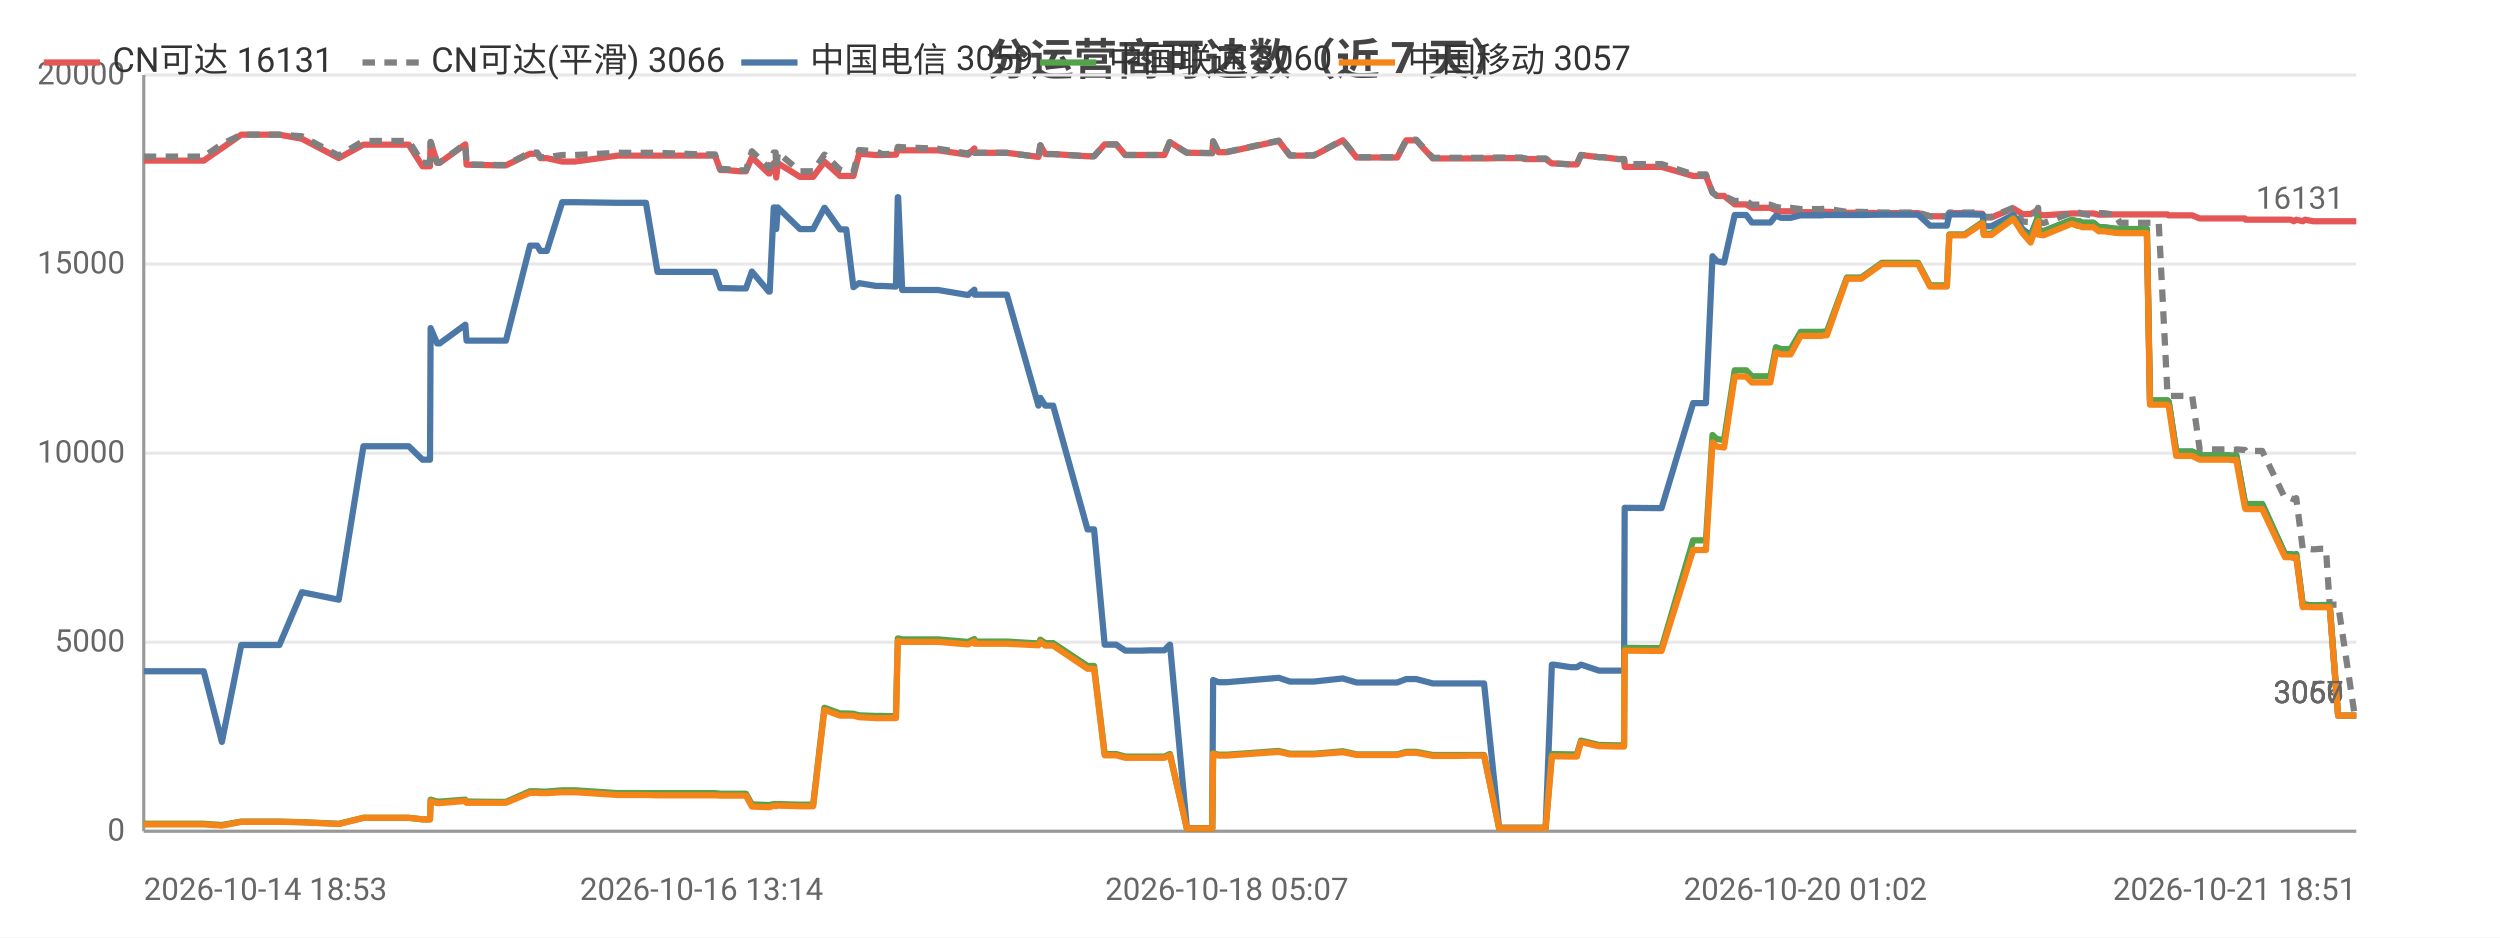
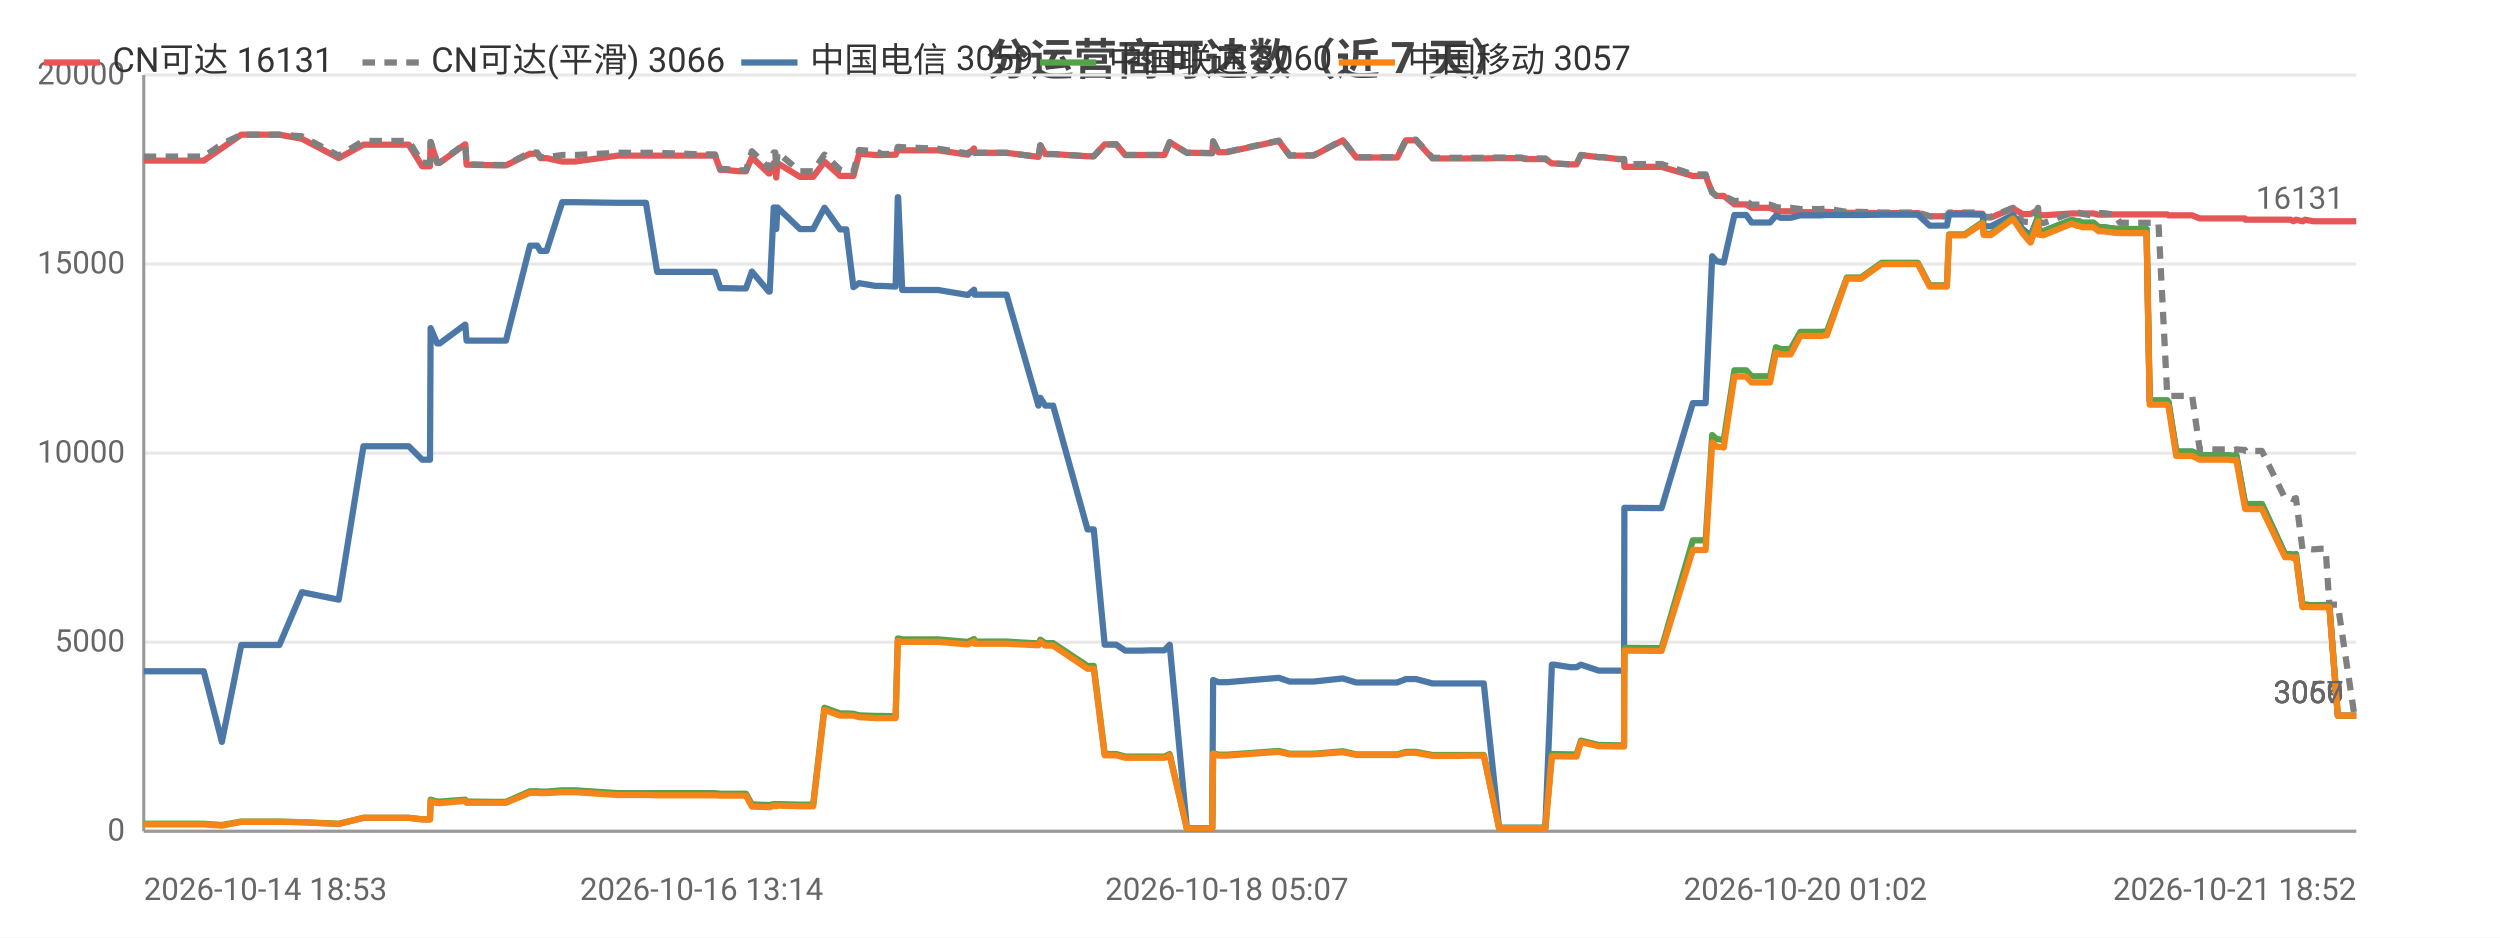
<svg xmlns="http://www.w3.org/2000/svg" width="800" height="300" viewBox="0 0 800 300">
  <rect width="800" height="300" fill="#ffffff" />
  <style>text{font-family:system-ui,-apple-system,'Segoe UI',Roboto,'PingFang SC','Microsoft YaHei','Noto Sans CJK SC',sans-serif}.g{stroke:#e8e8e8;stroke-width:1}.a{stroke:#999;stroke-width:1}.t{font-size:10px;fill:#666}.m{font-size:10px;text-anchor:middle;fill:#666}.e{font-size:10px;text-anchor:end;fill:#666}.l{font-size:11px;fill:#333}.tt{font-size:14px;font-weight:600;text-anchor:middle;fill:#444}.em{font-size:13px;text-anchor:middle;fill:#999}</style>
  <text class="tt" x="400.0" y="24">分运营商可达数（近 7 天）</text>
  <line class="g" x1="46" y1="266" x2="754" y2="266" />
  <text class="e" x="40" y="269">0</text>
  <line class="g" x1="46" y1="205.5" x2="754" y2="205.5" />
  <text class="e" x="40" y="208.5">5000</text>
  <line class="g" x1="46" y1="145" x2="754" y2="145" />
  <text class="e" x="40" y="148">10000</text>
  <line class="g" x1="46" y1="84.5" x2="754" y2="84.5" />
  <text class="e" x="40" y="87.5">15000</text>
  <line class="g" x1="46" y1="24" x2="754" y2="24" />
  <text class="e" x="40" y="27">20000</text>
  <line class="a" x1="46" y1="24" x2="46" y2="266" />
  <line class="a" x1="46" y1="266" x2="754" y2="266" />
-   <polyline fill="none" stroke="#e45756" stroke-width="2" stroke-linejoin="round" points="46,51.4 51.7,51.4 55.4,51.4 65.2,51.4 71.0,47.4 71.0,47.4 77.2,43.1 77.3,43.1 81.0,43.1 89.4,43.1 96.6,44.4 96.6,44.4 108.4,50.6 116.3,46.3 116.4,46.3 118.6,46.3 118.7,46.3 120.2,46.3 121.2,46.3 122.6,46.3 126.0,46.3 130.8,46.3 135.2,53.2 137.6,53.2 137.8,45.5 139.9,52.1 140.7,52.1 148.9,46.2 148.9,46.2 149.3,52.7 159.3,52.9 159.8,52.9 159.9,52.9 161.9,52.9 169.6,49.2 169.6,49.2 171.9,49.2 172.9,50.6 175.0,50.6 179.9,51.7 180.0,51.7 181.8,51.7 181.8,51.7 184.0,51.7 197.7,49.8 197.8,49.8 198.4,49.8 200.4,49.8 206.7,49.8 210.4,49.8 224.5,49.8 224.9,49.8 225.7,49.8 226.4,49.8 226.6,49.8 228.8,49.8 230.5,54.4 232.2,54.4 236.6,54.8 236.6,54.8 238.7,54.8 240.6,50.3 246.0,55.5 246.3,55.5 247.6,52.2 248.2,52.2 248.4,56.8 248.9,52.2 256.0,56.6 256.0,56.6 258.0,56.6 260.2,56.6 263.8,51.8 263.9,51.8 268.8,56.3 268.8,56.3 270.8,56.3 273.1,56.3 274.9,49.2 274.9,49.2 280.3,49.6 280.3,49.6 282.3,49.6 286.7,49.5 287.3,48.0 287.4,48.0 288.7,48.1 300.2,48.1 309.7,49.5 309.8,49.5 311.8,47.5 311.9,48.9 322.2,48.9 332.3,50.2 332.3,50.2 332.9,46.5 334.5,49.3 337.0,49.3 348.0,50.0 349.1,50.0 349.2,50.0 350.1,50.0 353.5,46.2 354.9,46.2 357.2,46.2 360.1,49.6 362.0,49.6 365.4,49.6 368.2,49.6 368.2,49.6 368.4,49.6 370.2,49.6 372.6,49.6 374.3,45.5 374.4,45.5 379.8,48.9 379.9,48.9 381.9,48.9 387.8,49.0 387.9,49.0 388.2,45.3 389.9,48.7 392.6,48.7 409.2,45.1 412.8,49.8 420.4,49.8 429.7,44.9 434.1,50.4 436.1,50.4 439.0,50.4 444.0,50.4 447.1,50.4 450.0,44.9 450.7,44.9 450.8,44.9 451.1,44.9 451.9,44.9 452.7,44.9 453.2,44.9 458.5,50.7 458.6,50.7 459.1,50.7 462.4,50.7 466.2,50.7 467.0,50.7 470.6,50.7 474.2,50.7 474.9,50.7 479.7,50.6 486.9,50.6 487.9,50.9 488.5,50.9 489.0,50.9 494.6,50.9 496.6,52.3 496.8,52.3 497.4,52.3 502.6,52.6 504.6,52.6 505.9,49.6 506.0,49.6 511.7,50.3 512.8,50.3 517.8,50.9 519.7,50.9 519.9,53.4 530.9,53.4 531.1,53.4 531.7,53.4 541.8,56.3 542.6,56.3 543.7,56.3 543.7,56.3 545.9,56.3 548.0,61.6 549.4,62.7 549.4,62.7 551.7,62.7 555.1,65.4 555.1,65.4 555.8,65.4 556.6,65.4 557.3,65.4 558.8,65.4 560.6,66.5 561.3,66.5 564.3,66.5 566.5,66.5 568.3,67.3 569.9,67.6 571.9,67.6 573.0,67.6 576.2,67.9 577.7,67.9 578.2,67.9 581.8,67.9 582.0,67.9 582.3,67.9 582.8,67.9 583.9,67.8 584.6,67.8 591.0,68.1 591.1,68.1 592.4,68.1 594.5,68.1 594.6,68.1 595.6,68.1 602.2,68.2 602.3,68.2 603.0,68.2 603.6,68.2 604.6,68.2 613.8,68.2 617.6,69.2 620.8,69.2 623.0,69.2 623.8,68.2 623.8,68.2 624.6,68.2 624.7,68.2 625.1,68.2 625.4,68.2 628.7,68.2 634.4,68.4 634.8,69.6 634.9,69.6 637.2,69.6 644.2,66.7 644.3,66.7 647.2,68.5 649.8,68.5 649.8,68.5 652.2,67.2 652.3,68.7 653.0,68.7 653.9,68.9 662.9,68.3 663.0,68.3 664.9,68.3 665.5,68.3 666.3,68.3 669.9,68.3 669.9,68.3 671.6,68.7 672.5,68.7 673.2,68.7 676.8,68.6 676.9,68.6 678.4,68.6 683.0,68.6 683.1,68.6 683.5,68.6 683.5,68.6 683.9,68.6 684.8,68.6 686.2,68.6 686.9,68.6 687.0,68.6 688.0,68.6 690.4,68.6 690.7,68.6 690.8,68.6 693.6,68.6 693.9,68.9 694.0,68.9 696.4,68.9 698.4,68.9 699.2,68.9 699.2,68.9 701.5,68.9 703.9,69.9 704.0,69.9 706.5,69.9 708.2,69.9 709.7,69.9 710.2,69.9 710.2,69.9 711.0,69.9 713.0,69.9 715.1,69.9 715.2,69.9 715.6,69.9 718.4,69.9 718.6,70.3 719.8,70.3 720.7,70.3 720.8,70.3 721.3,70.3 723.9,70.3 731.2,70.3 732.1,70.3 732.1,70.3 733.0,70.3 733.1,70.3 734.0,70.8 734.8,70.3 736.9,70.8 736.9,70.8 737.6,70.3 740.2,70.8 742.9,70.8 742.9,70.8 743.4,70.8 744.2,70.8 744.3,70.8 745.5,70.8 748.2,70.8 753.5,70.8 754,70.8" />
+   <polyline fill="none" stroke="#e45756" stroke-width="2" stroke-linejoin="round" points="46,51.4 51.7,51.4 55.4,51.4 65.2,51.4 71.0,47.4 71.0,47.4 77.2,43.1 77.3,43.1 81.0,43.1 89.4,43.1 96.6,44.4 96.6,44.4 108.4,50.6 116.3,46.3 116.4,46.3 118.6,46.3 118.7,46.3 120.2,46.3 121.2,46.3 122.6,46.3 126.0,46.3 130.8,46.3 135.1,53.2 137.6,53.2 137.8,45.5 139.9,52.1 140.7,52.1 148.8,46.2 148.9,46.2 149.3,52.7 159.3,52.9 159.8,52.9 159.9,52.9 161.9,52.9 169.6,49.2 169.6,49.2 171.9,49.2 172.9,50.6 174.9,50.6 179.9,51.7 180.0,51.7 181.7,51.7 181.8,51.7 184.0,51.7 197.7,49.8 197.8,49.8 198.4,49.8 200.4,49.8 206.7,49.8 210.3,49.8 224.5,49.8 224.9,49.8 225.7,49.8 226.4,49.8 226.6,49.8 228.8,49.8 230.5,54.4 232.2,54.4 236.6,54.8 236.6,54.8 238.7,54.8 240.6,50.3 246.0,55.5 246.3,55.5 247.6,52.2 248.1,52.2 248.4,56.8 248.8,52.2 256.0,56.6 256.0,56.6 258.0,56.6 260.2,56.6 263.8,51.8 263.9,51.8 268.8,56.3 268.8,56.3 270.8,56.3 273.1,56.3 274.9,49.2 274.9,49.2 280.2,49.6 280.3,49.6 282.3,49.6 286.6,49.5 287.3,48.0 287.4,48.0 288.7,48.1 300.2,48.1 309.7,49.5 309.7,49.5 311.7,47.5 311.9,48.9 322.1,48.9 332.3,50.2 332.3,50.2 332.9,46.5 334.5,49.3 337.0,49.3 348.0,50.0 349.1,50.0 349.2,50.0 350.0,50.0 353.5,46.2 354.9,46.2 357.2,46.2 360.1,49.6 362.0,49.6 365.3,49.6 368.1,49.6 368.2,49.6 368.4,49.6 370.2,49.6 372.6,49.6 374.3,45.5 374.3,45.5 379.8,48.9 379.9,48.9 381.9,48.9 387.8,49.0 387.9,49.0 388.2,45.3 389.9,48.7 392.6,48.7 409.2,45.1 412.7,49.8 420.3,49.8 429.7,44.9 434.0,50.4 436.0,50.4 439.0,50.4 444.0,50.4 447.1,50.4 449.9,44.9 450.6,44.9 450.8,44.9 451.1,44.9 451.9,44.9 452.6,44.9 453.1,44.9 458.4,50.7 458.6,50.7 459.1,50.7 462.3,50.7 466.2,50.7 466.9,50.7 470.5,50.7 474.2,50.7 474.8,50.7 479.7,50.6 486.8,50.6 487.9,50.9 488.5,50.9 488.9,50.9 494.5,50.9 496.6,52.3 496.8,52.3 497.4,52.3 502.5,52.6 504.5,52.6 505.9,49.6 505.9,49.6 511.6,50.3 512.8,50.3 517.8,50.9 519.7,50.9 519.8,53.4 530.9,53.4 531.1,53.4 531.7,53.4 541.7,56.3 542.6,56.3 543.6,56.3 543.7,56.3 545.8,56.3 547.9,61.6 549.3,62.7 549.4,62.7 551.6,62.7 555.0,65.4 555.1,65.4 555.8,65.4 556.6,65.4 557.3,65.4 558.8,65.4 560.5,66.5 561.3,66.5 564.3,66.5 566.4,66.5 568.3,67.3 569.8,67.6 571.9,67.6 573.0,67.6 576.1,67.9 577.7,67.9 578.1,67.9 581.8,67.9 581.9,67.9 582.3,67.9 582.8,67.9 583.8,67.8 584.6,67.8 591.0,68.1 591.0,68.1 592.3,68.1 594.4,68.1 594.6,68.1 595.5,68.1 602.1,68.2 602.2,68.2 602.9,68.2 603.6,68.2 604.6,68.2 613.7,68.2 617.5,69.2 620.7,69.2 623.0,69.2 623.7,68.2 623.8,68.2 624.5,68.2 624.6,68.2 625.0,68.2 625.4,68.2 628.7,68.2 634.4,68.4 634.8,69.6 634.8,69.6 637.1,69.6 644.1,66.7 644.2,66.7 647.2,68.5 649.7,68.5 649.8,68.5 652.2,67.2 652.3,68.7 652.9,68.7 653.8,68.9 662.9,68.3 663.0,68.3 664.8,68.3 665.4,68.3 666.3,68.3 669.8,68.3 669.9,68.3 671.6,68.7 672.5,68.7 673.1,68.7 676.8,68.6 676.8,68.6 678.4,68.6 682.9,68.6 683.1,68.6 683.4,68.6 683.5,68.6 683.8,68.6 684.7,68.6 686.2,68.6 686.9,68.6 686.9,68.6 687.9,68.6 690.3,68.6 690.7,68.6 690.7,68.6 693.5,68.6 693.9,68.9 693.9,68.9 696.4,68.9 698.4,68.9 699.1,68.9 699.1,68.9 701.5,68.9 703.9,69.9 703.9,69.9 706.5,69.9 708.1,69.9 709.6,69.9 710.1,69.9 710.2,69.9 710.9,69.9 713.0,69.9 715.1,69.9 715.1,69.9 715.6,69.9 718.4,69.9 718.5,70.3 719.8,70.3 720.7,70.3 720.7,70.3 721.2,70.3 723.8,70.3 731.2,70.3 732.0,70.3 732.1,70.3 732.9,70.3 733.0,70.3 733.9,70.8 734.7,70.3 736.8,70.8 736.9,70.8 737.6,70.3 740.2,70.8 742.8,70.8 742.9,70.8 743.3,70.8 744.2,70.8 744.2,70.8 745.4,70.8 748.1,70.8 753.4,70.8 753.9,70.8 754,70.8" />
  <text class="t" x="750" y="66.8" text-anchor="end" fill="#e45756">16131</text>
-   <polyline fill="none" stroke="#808080" stroke-width="2" stroke-dasharray="4,3" stroke-linejoin="round" points="46,50.1 51.7,50.1 55.4,50.1 65.2,50.1 71.0,46.1 71.0,46.1 77.2,43.1 77.3,43.1 81.0,43.1 89.4,43.1 96.6,43.6 96.6,43.6 108.4,49.8 116.3,45.1 116.4,45.1 118.6,45.1 118.7,45.1 120.2,45.1 121.2,45.1 122.6,45.1 126.0,45.1 130.8,45.1 135.2,52.1 137.6,52.1 137.8,45.4 139.9,52.0 140.7,52.0 148.9,46.0 148.9,46.0 149.3,52.6 159.3,52.8 159.8,52.8 159.9,52.8 161.9,52.8 169.6,48.8 169.6,48.8 171.9,48.8 172.9,50.3 175.0,50.3 179.9,49.6 180.0,49.6 181.8,49.6 181.8,49.6 184.0,49.6 197.7,48.9 197.8,48.9 198.4,48.9 200.4,48.9 206.7,48.9 210.4,48.9 224.5,49.4 224.9,49.4 225.7,49.4 226.4,49.4 226.6,49.4 228.8,49.4 230.5,54.1 232.2,54.1 236.6,54.5 236.6,54.5 238.7,54.5 240.6,48.4 246.0,53.7 246.3,53.7 247.6,48.8 248.2,48.8 248.4,54.1 248.9,48.8 256.0,54.8 256.0,54.8 258.0,54.8 260.2,54.8 263.8,49.5 263.9,49.5 268.8,54.3 268.8,54.3 270.8,55.0 273.1,55.0 274.9,48.0 274.9,48.0 280.3,48.4 280.3,48.4 282.3,49.3 286.7,49.2 287.3,47.0 287.4,47.0 288.7,47.1 300.2,47.6 309.7,49.1 309.8,49.1 311.8,47.4 311.9,48.9 322.2,48.9 332.3,50.2 332.3,50.2 332.9,46.5 334.5,49.3 337.0,49.3 348.0,50.0 349.1,50.0 349.2,50.0 350.1,50.0 353.5,46.2 354.9,46.2 357.2,46.2 360.1,49.6 362.0,49.6 365.4,49.6 368.2,49.6 368.2,49.6 368.4,49.6 370.2,49.6 372.6,49.6 374.3,45.5 374.4,45.5 379.8,48.9 379.9,48.9 381.9,48.9 387.8,49.0 387.9,49.0 388.2,45.2 389.9,48.6 392.6,48.6 409.2,45.0 412.8,49.7 420.4,49.7 429.7,44.8 434.1,50.3 436.1,50.3 439.0,50.3 444.0,50.3 447.1,50.3 450.0,44.7 450.7,44.7 450.8,44.7 451.1,44.7 451.9,44.7 452.7,44.7 453.2,44.7 458.5,50.5 458.6,50.5 459.1,50.5 462.4,50.5 466.2,50.5 467.0,50.5 470.6,50.5 474.2,50.5 474.9,50.5 479.7,50.4 486.9,50.4 487.9,50.7 488.5,50.7 489.0,50.7 494.6,50.7 496.6,52.3 496.8,52.3 497.4,52.3 502.6,52.6 504.6,52.6 505.9,49.6 506.0,49.6 511.7,50.3 512.8,50.3 517.8,50.9 519.7,50.9 519.9,52.5 530.9,52.5 531.1,52.5 531.7,52.5 541.8,55.8 542.6,55.8 543.7,55.8 543.7,55.8 545.9,55.8 548.0,61.6 549.4,62.7 549.4,62.7 551.7,62.7 555.1,64.3 555.1,64.3 555.8,64.3 556.6,64.3 557.3,64.3 558.8,64.3 560.6,65.5 561.3,65.5 564.3,65.5 566.5,65.5 568.3,66.2 569.9,66.5 571.9,66.5 573.0,66.5 576.2,66.9 577.7,66.9 578.2,66.9 581.8,66.9 582.0,66.9 582.3,66.9 582.8,66.9 583.9,66.8 584.6,66.8 591.0,67.8 591.1,67.8 592.4,67.8 594.5,67.8 594.6,67.8 595.6,67.8 602.2,68.0 602.3,68.0 603.0,68.0 603.6,68.0 604.6,68.0 613.8,68.0 617.6,69.2 620.8,69.2 623.0,69.2 623.8,68.0 623.8,68.0 624.6,68.0 624.7,68.0 625.1,68.0 625.4,68.0 628.7,68.0 634.4,68.0 634.8,69.4 634.9,69.4 637.2,69.4 644.2,66.5 644.3,66.5 647.2,70.9 649.8,71.1 649.8,71.1 652.2,66.5 652.3,71.1 653.0,71.1 653.9,71.4 662.9,68.1 663.0,68.1 664.9,68.1 665.5,68.1 666.3,68.4 669.9,69.0 669.9,69.0 671.6,68.2 672.5,68.2 673.2,68.2 676.8,68.7 676.9,68.7 678.4,71.3 683.0,71.3 683.1,71.3 683.5,71.3 683.5,71.3 683.9,71.3 684.8,71.3 686.2,71.3 686.9,71.3 687.0,71.3 688.0,71.3 690.4,71.3 690.7,71.3 690.8,71.3 693.6,126.2 693.9,126.7 694.0,126.7 696.4,126.7 698.4,126.7 699.2,126.7 699.2,126.7 701.5,126.7 703.9,143.8 704.0,143.8 706.5,143.8 708.2,143.8 709.7,143.8 710.2,143.8 710.2,143.8 711.0,143.8 713.0,143.8 715.1,144.0 715.2,144.0 715.6,143.8 718.4,144.0 718.6,144.3 719.8,144.3 720.7,144.3 720.8,144.3 721.3,144.3 723.9,144.3 731.2,159.4 732.1,159.4 732.1,159.4 733.0,159.4 733.1,159.4 734.0,159.8 734.8,159.4 736.9,175.8 736.9,175.8 737.6,175.5 740.2,175.8 742.9,175.6 742.9,175.6 743.4,175.6 744.2,175.6 744.3,175.6 745.5,193.5 748.2,193.5 753.5,228.9 754,228.9" />
+   <polyline fill="none" stroke="#808080" stroke-width="2" stroke-dasharray="4,3" stroke-linejoin="round" points="46,50.1 51.7,50.1 55.4,50.1 65.2,50.1 71.0,46.1 71.0,46.1 77.2,43.1 77.3,43.1 81.0,43.1 89.4,43.1 96.6,43.6 96.6,43.6 108.4,49.8 116.3,45.1 116.4,45.1 118.6,45.1 118.7,45.1 120.2,45.1 121.2,45.1 122.6,45.1 126.0,45.1 130.8,45.1 135.1,52.1 137.6,52.1 137.8,45.4 139.9,52.0 140.7,52.0 148.8,46.0 148.9,46.0 149.3,52.6 159.3,52.8 159.8,52.8 159.9,52.8 161.9,52.8 169.6,48.8 169.6,48.8 171.9,48.8 172.9,50.3 174.9,50.3 179.9,49.6 180.0,49.6 181.7,49.6 181.8,49.6 184.0,49.6 197.7,48.9 197.8,48.9 198.4,48.9 200.4,48.9 206.7,48.9 210.3,48.9 224.5,49.4 224.9,49.4 225.7,49.4 226.4,49.4 226.6,49.4 228.8,49.4 230.5,54.1 232.2,54.1 236.6,54.5 236.6,54.5 238.7,54.5 240.6,48.4 246.0,53.7 246.3,53.7 247.6,48.8 248.1,48.8 248.4,54.1 248.8,48.8 256.0,54.8 256.0,54.8 258.0,54.8 260.2,54.8 263.8,49.5 263.9,49.5 268.8,54.3 268.8,54.3 270.8,55.0 273.1,55.0 274.9,48.0 274.9,48.0 280.2,48.4 280.3,48.4 282.3,49.3 286.6,49.2 287.3,47.0 287.4,47.0 288.7,47.1 300.2,47.6 309.7,49.1 309.7,49.1 311.7,47.4 311.9,48.9 322.1,48.9 332.3,50.2 332.3,50.2 332.9,46.5 334.5,49.3 337.0,49.3 348.0,50.0 349.1,50.0 349.2,50.0 350.0,50.0 353.5,46.2 354.9,46.2 357.2,46.2 360.1,49.6 362.0,49.6 365.3,49.6 368.1,49.6 368.2,49.6 368.4,49.6 370.2,49.6 372.6,49.6 374.3,45.5 374.3,45.5 379.8,48.9 379.9,48.9 381.9,48.9 387.8,49.0 387.9,49.0 388.2,45.2 389.9,48.6 392.6,48.6 409.2,45.0 412.7,49.7 420.3,49.7 429.7,44.8 434.0,50.3 436.0,50.3 439.0,50.3 444.0,50.3 447.1,50.3 449.9,44.7 450.6,44.7 450.8,44.7 451.1,44.7 451.9,44.7 452.6,44.7 453.1,44.7 458.4,50.5 458.6,50.5 459.1,50.5 462.3,50.5 466.2,50.5 466.9,50.5 470.5,50.5 474.2,50.5 474.8,50.5 479.7,50.4 486.8,50.4 487.9,50.7 488.5,50.7 488.9,50.7 494.5,50.7 496.6,52.3 496.8,52.3 497.4,52.3 502.5,52.6 504.5,52.6 505.9,49.6 505.9,49.6 511.6,50.3 512.8,50.3 517.8,50.9 519.7,50.9 519.8,52.5 530.9,52.5 531.1,52.5 531.7,52.5 541.7,55.8 542.6,55.8 543.6,55.8 543.7,55.8 545.8,55.8 547.9,61.6 549.3,62.7 549.4,62.7 551.6,62.7 555.0,64.3 555.1,64.3 555.8,64.3 556.6,64.3 557.3,64.3 558.8,64.3 560.5,65.5 561.3,65.5 564.3,65.5 566.4,65.5 568.3,66.2 569.8,66.5 571.9,66.5 573.0,66.5 576.1,66.9 577.7,66.9 578.1,66.9 581.8,66.9 581.9,66.9 582.3,66.9 582.8,66.9 583.8,66.8 584.6,66.8 591.0,67.8 591.0,67.8 592.3,67.8 594.4,67.8 594.6,67.8 595.5,67.8 602.1,68.0 602.2,68.0 602.9,68.0 603.6,68.0 604.6,68.0 613.7,68.0 617.5,69.2 620.7,69.2 623.0,69.2 623.7,68.0 623.8,68.0 624.5,68.0 624.6,68.0 625.0,68.0 625.4,68.0 628.7,68.0 634.4,68.0 634.8,69.4 634.8,69.4 637.1,69.4 644.1,66.5 644.2,66.5 647.2,70.9 649.7,71.1 649.8,71.1 652.2,66.5 652.3,71.1 652.9,71.1 653.8,71.4 662.9,68.1 663.0,68.1 664.8,68.1 665.4,68.1 666.3,68.4 669.8,69.0 669.9,69.0 671.6,68.2 672.5,68.2 673.1,68.2 676.8,68.7 676.8,68.7 678.4,71.3 682.9,71.3 683.1,71.3 683.4,71.3 683.5,71.3 683.8,71.3 684.7,71.3 686.2,71.3 686.9,71.3 686.9,71.3 687.9,71.3 690.3,71.3 690.7,71.3 690.7,71.3 693.5,126.2 693.9,126.7 693.9,126.7 696.4,126.7 698.4,126.7 699.1,126.7 699.1,126.7 701.5,126.7 703.9,143.8 703.9,143.8 706.5,143.8 708.1,143.8 709.6,143.8 710.1,143.8 710.2,143.8 710.9,143.8 713.0,143.8 715.1,144.0 715.1,144.0 715.6,143.8 718.4,144.0 718.5,144.3 719.8,144.3 720.7,144.3 720.7,144.3 721.2,144.3 723.8,144.3 731.2,159.4 732.0,159.4 732.1,159.4 732.9,159.4 733.0,159.4 733.9,159.8 734.7,159.4 736.8,175.8 736.9,175.8 737.6,175.5 740.2,175.8 742.8,175.6 742.9,175.6 743.3,175.6 744.2,175.6 744.2,175.6 745.4,193.5 748.1,193.5 753.4,228.9 753.9,228.9 754,228.9" />
  <text class="t" x="750" y="224.9" text-anchor="end" fill="#808080">3066</text>
-   <polyline fill="none" stroke="#4c78a8" stroke-width="2" stroke-linejoin="round" points="46,214.8 51.7,214.8 55.4,214.8 65.2,214.8 71.0,237.4 71.0,237.4 77.2,206.4 77.3,206.4 81.0,206.4 89.4,206.4 96.6,189.5 96.6,189.5 108.4,191.9 116.3,142.8 116.4,142.8 118.6,142.8 118.7,142.8 120.2,142.8 121.2,142.8 122.6,142.8 126.0,142.8 130.8,142.8 135.2,147.1 137.6,147.1 137.8,105.0 139.9,109.9 140.7,109.9 148.9,103.9 148.9,103.9 149.3,109.0 159.3,109.0 159.8,109.0 159.9,109.0 161.9,109.0 169.6,78.6 169.6,78.6 171.9,78.6 172.9,80.3 175.0,80.3 179.9,64.7 180.0,64.7 181.8,64.7 181.8,64.7 184.0,64.7 197.7,64.9 197.8,64.9 198.4,64.9 200.4,64.9 206.7,64.9 210.4,87.0 224.5,87.0 224.9,87.0 225.7,87.0 226.4,87.0 226.6,87.0 228.8,87.0 230.5,92.2 232.2,92.2 236.6,92.3 236.6,92.3 238.7,92.3 240.6,86.9 246.0,93.3 246.3,93.3 247.6,66.4 248.2,66.4 248.4,73.3 248.9,66.4 256.0,73.3 256.0,73.3 258.0,73.3 260.2,73.3 263.8,66.5 263.9,66.5 268.8,73.4 268.8,73.4 270.8,73.4 273.1,91.9 274.9,90.6 274.9,90.6 280.3,91.5 280.3,91.5 282.3,91.5 286.7,91.7 287.3,63.1 287.4,63.1 288.7,92.8 300.2,92.8 309.7,94.4 309.8,94.4 311.8,92.7 311.9,94.3 322.2,94.3 332.3,129.8 332.3,129.8 332.9,127.3 334.5,129.8 337.0,129.8 348.0,169.4 349.1,169.4 349.2,169.4 350.1,169.4 353.5,206.3 354.9,206.3 357.2,206.3 360.1,208.2 362.0,208.2 365.4,208.2 368.2,208.1 368.2,208.1 368.4,208.1 370.2,208.1 372.6,208.1 374.3,206.3 374.4,206.3 379.8,265.0 379.9,265.0 381.9,265.0 387.8,265.0 387.9,265.0 388.2,217.6 389.9,218.3 392.6,218.3 409.2,216.9 412.8,218.1 420.4,218.1 429.7,217.1 434.1,218.4 436.1,218.4 439.0,218.4 444.0,218.4 447.1,218.4 450.0,217.3 450.7,217.3 450.8,217.3 451.1,217.3 451.9,217.3 452.7,217.3 453.2,217.3 458.5,218.7 458.6,218.7 459.1,218.7 462.4,218.7 466.2,218.7 467.0,218.7 470.6,218.7 474.2,218.7 474.9,218.7 479.7,264.9 486.9,264.9 487.9,264.9 488.5,264.9 489.0,264.9 494.6,264.9 496.6,212.7 496.8,212.7 497.4,212.7 502.6,213.5 504.6,213.5 505.9,212.7 506.0,212.7 511.7,214.6 512.8,214.6 517.8,214.6 519.7,214.6 519.9,162.5 530.9,162.6 531.1,162.6 531.7,162.6 541.8,129.0 542.6,129.0 543.7,129.0 543.7,129.0 545.9,129.0 548.0,82.0 549.4,83.6 549.4,83.6 551.7,84.0 555.1,68.8 555.1,68.8 555.8,68.8 556.6,68.8 557.3,68.8 558.8,68.8 560.6,71.2 561.3,71.2 564.3,71.2 566.5,71.2 568.3,69.0 569.9,69.7 571.9,69.7 573.0,69.7 576.2,68.9 577.7,68.9 578.2,68.9 581.8,68.9 582.0,68.9 582.3,68.9 582.8,68.9 583.9,68.8 584.6,68.8 591.0,68.8 591.1,68.8 592.4,68.8 594.5,68.8 594.6,68.8 595.6,68.8 602.2,68.7 602.3,68.7 603.0,68.7 603.6,68.7 604.6,68.7 613.8,68.7 617.6,72.2 620.8,72.2 623.0,72.2 623.8,68.6 623.8,68.6 624.6,68.6 624.7,68.6 625.1,68.6 625.4,68.6 628.7,68.6 634.4,68.7 634.8,72.4 634.9,72.4 637.2,72.4 644.2,68.8 644.3,68.8 647.2,73.3 649.8,75.3 649.8,75.3 652.2,69.4 652.3,73.7 653.0,73.7 653.9,74.0 662.9,70.4 663.0,70.4 664.9,70.9 665.5,70.9 666.3,71.3 669.9,71.3 669.9,71.3 671.6,72.7 672.5,72.7 673.2,72.7 676.8,73.2 676.9,73.2 678.4,73.3 683.0,73.3 683.1,73.3 683.5,73.3 683.5,73.3 683.9,73.3 684.8,73.3 686.2,73.3 686.9,73.3 687.0,73.3 688.0,128.2 690.4,128.2 690.7,128.2 690.8,128.2 693.6,128.2 693.9,128.7 694.0,128.7 696.4,144.5 698.4,144.5 699.2,144.5 699.2,144.5 701.5,144.5 703.9,145.7 704.0,145.7 706.5,145.7 708.2,145.7 709.7,145.7 710.2,145.7 710.2,145.7 711.0,145.7 713.0,145.7 715.1,145.9 715.2,145.9 715.6,145.7 718.4,161.0 718.6,161.3 719.8,161.3 720.7,161.3 720.8,161.3 721.3,161.3 723.9,161.3 731.2,177.3 732.1,177.3 732.1,177.3 733.0,177.3 733.1,177.3 734.0,177.6 734.8,177.3 736.9,193.7 736.9,193.7 737.6,193.5 740.2,193.7 742.9,193.6 742.9,193.6 743.4,193.6 744.2,193.6 744.3,193.6 745.5,193.6 748.2,229.0 753.5,229.0 754,229.0" />
+   <polyline fill="none" stroke="#4c78a8" stroke-width="2" stroke-linejoin="round" points="46,214.8 51.7,214.8 55.4,214.8 65.2,214.8 71.0,237.4 71.0,237.4 77.2,206.4 77.3,206.4 81.0,206.4 89.4,206.4 96.6,189.5 96.6,189.5 108.4,191.9 116.3,142.8 116.4,142.8 118.6,142.8 118.7,142.8 120.2,142.8 121.2,142.8 122.6,142.8 126.0,142.8 130.8,142.8 135.1,147.1 137.6,147.1 137.8,105.0 139.9,109.9 140.7,109.9 148.8,103.9 148.9,103.9 149.3,109.0 159.3,109.0 159.8,109.0 159.9,109.0 161.9,109.0 169.6,78.6 169.6,78.6 171.9,78.6 172.9,80.3 174.9,80.3 179.9,64.7 180.0,64.7 181.7,64.7 181.8,64.7 184.0,64.7 197.7,64.9 197.8,64.9 198.4,64.9 200.4,64.9 206.7,64.9 210.3,87.0 224.5,87.0 224.9,87.0 225.7,87.0 226.4,87.0 226.6,87.0 228.8,87.0 230.5,92.2 232.2,92.2 236.6,92.3 236.6,92.3 238.7,92.3 240.6,86.9 246.0,93.3 246.3,93.3 247.6,66.4 248.1,66.4 248.4,73.3 248.8,66.4 256.0,73.3 256.0,73.3 258.0,73.3 260.2,73.3 263.8,66.5 263.9,66.5 268.8,73.4 268.8,73.4 270.8,73.4 273.1,91.9 274.9,90.6 274.9,90.6 280.2,91.5 280.3,91.5 282.3,91.5 286.6,91.7 287.3,63.1 287.4,63.1 288.7,92.8 300.2,92.8 309.7,94.4 309.7,94.4 311.7,92.7 311.9,94.3 322.1,94.3 332.3,129.8 332.3,129.8 332.9,127.3 334.5,129.8 337.0,129.8 348.0,169.4 349.1,169.4 349.2,169.4 350.0,169.4 353.5,206.3 354.9,206.3 357.2,206.3 360.1,208.2 362.0,208.2 365.3,208.2 368.1,208.1 368.2,208.1 368.4,208.1 370.2,208.1 372.6,208.1 374.3,206.3 374.3,206.3 379.8,265.0 379.9,265.0 381.9,265.0 387.8,265.0 387.9,265.0 388.2,217.6 389.9,218.3 392.6,218.3 409.2,216.9 412.7,218.1 420.3,218.1 429.7,217.1 434.0,218.4 436.0,218.4 439.0,218.4 444.0,218.4 447.1,218.4 449.9,217.3 450.6,217.3 450.8,217.3 451.1,217.3 451.9,217.3 452.6,217.3 453.1,217.3 458.4,218.7 458.6,218.7 459.1,218.7 462.3,218.7 466.2,218.7 466.9,218.7 470.5,218.7 474.2,218.7 474.8,218.7 479.7,264.9 486.8,264.9 487.9,264.9 488.5,264.9 488.9,264.9 494.5,264.9 496.6,212.7 496.8,212.7 497.4,212.7 502.5,213.5 504.5,213.5 505.9,212.7 505.9,212.7 511.6,214.6 512.8,214.6 517.8,214.6 519.7,214.6 519.8,162.5 530.9,162.6 531.1,162.6 531.7,162.6 541.7,129.0 542.6,129.0 543.6,129.0 543.7,129.0 545.8,129.0 547.9,82.0 549.3,83.6 549.4,83.6 551.6,84.0 555.0,68.8 555.1,68.8 555.8,68.8 556.6,68.8 557.3,68.8 558.8,68.8 560.5,71.2 561.3,71.2 564.3,71.2 566.4,71.2 568.3,69.0 569.8,69.7 571.9,69.7 573.0,69.7 576.1,68.9 577.7,68.9 578.1,68.9 581.8,68.9 581.9,68.9 582.3,68.9 582.8,68.9 583.8,68.8 584.6,68.8 591.0,68.8 591.0,68.8 592.3,68.8 594.4,68.8 594.6,68.8 595.5,68.8 602.1,68.7 602.2,68.7 602.9,68.7 603.6,68.7 604.6,68.7 613.7,68.7 617.5,72.2 620.7,72.2 623.0,72.2 623.7,68.6 623.8,68.6 624.5,68.6 624.6,68.6 625.0,68.6 625.4,68.6 628.7,68.6 634.4,68.7 634.8,72.4 634.8,72.4 637.1,72.4 644.1,68.8 644.2,68.8 647.2,73.3 649.7,75.3 649.8,75.3 652.2,69.4 652.3,73.7 652.9,73.7 653.8,74.0 662.9,70.4 663.0,70.4 664.8,70.9 665.4,70.9 666.3,71.3 669.8,71.3 669.9,71.3 671.6,72.7 672.5,72.7 673.1,72.7 676.8,73.2 676.8,73.2 678.4,73.3 682.9,73.3 683.1,73.3 683.4,73.3 683.5,73.3 683.8,73.3 684.7,73.3 686.2,73.3 686.9,73.3 686.9,73.3 687.9,128.2 690.3,128.2 690.7,128.2 690.7,128.2 693.5,128.2 693.9,128.7 693.9,128.7 696.4,144.5 698.4,144.5 699.1,144.5 699.1,144.5 701.5,144.5 703.9,145.7 703.9,145.7 706.5,145.7 708.1,145.7 709.6,145.7 710.1,145.7 710.2,145.7 710.9,145.7 713.0,145.7 715.1,145.9 715.1,145.9 715.6,145.7 718.4,161.0 718.5,161.3 719.8,161.3 720.7,161.3 720.7,161.3 721.2,161.3 723.8,161.3 731.2,177.3 732.0,177.3 732.1,177.3 732.9,177.3 733.0,177.3 733.9,177.6 734.7,177.3 736.8,193.7 736.9,193.7 737.6,193.5 740.2,193.7 742.8,193.6 742.9,193.6 743.3,193.6 744.2,193.6 744.2,193.6 745.4,193.6 748.1,229.0 753.4,229.0 753.9,229.0 754,229.0" />
  <text class="t" x="750" y="225.0" text-anchor="end" fill="#4c78a8">3059</text>
-   <polyline fill="none" stroke="#54a24b" stroke-width="2" stroke-linejoin="round" points="46,263.6 51.7,263.6 55.4,263.6 65.2,263.6 71.0,264.0 71.0,264.0 77.2,262.9 77.3,262.9 81.0,262.9 89.4,262.9 96.6,263.1 96.6,263.1 108.4,263.6 116.3,261.7 116.4,261.7 118.6,261.7 118.7,261.7 120.2,261.7 121.2,261.7 122.6,261.7 126.0,261.7 130.8,261.7 135.2,262.2 137.6,262.2 137.8,255.9 139.9,256.5 140.7,256.5 148.9,255.9 148.9,255.9 149.3,256.5 159.3,256.6 159.8,256.6 159.9,256.6 161.9,256.6 169.6,253.2 169.6,253.2 171.9,253.2 172.9,253.3 175.0,253.3 179.9,252.9 180.0,252.9 181.8,252.9 181.8,252.9 184.0,252.9 197.7,253.8 197.8,253.8 198.4,253.8 200.4,253.8 206.7,253.8 210.4,253.8 224.5,253.8 224.9,253.8 225.7,253.8 226.4,253.8 226.6,253.8 228.8,253.8 230.5,254.0 232.2,254.0 236.6,254.0 236.6,254.0 238.7,254.0 240.6,257.4 246.0,257.6 246.3,257.6 247.6,257.3 248.2,257.3 248.4,257.5 248.9,257.3 256.0,257.5 256.0,257.5 258.0,257.5 260.2,257.5 263.8,226.5 263.9,226.5 268.8,228.3 268.8,228.3 270.8,228.3 273.1,228.4 274.9,228.9 274.9,228.9 280.3,229.1 280.3,229.1 282.3,229.1 286.7,229.2 287.3,204.3 287.4,204.3 288.7,204.6 300.2,204.6 309.7,205.4 309.8,205.4 311.8,204.5 311.9,205.3 322.2,205.3 332.3,205.9 332.3,205.9 332.9,204.7 334.5,205.8 337.0,205.8 348.0,213.1 349.1,213.1 349.2,213.1 350.1,213.1 353.5,241.3 354.9,241.3 357.2,241.3 360.1,242.1 362.0,242.1 365.4,242.1 368.2,242.1 368.2,242.1 368.4,242.1 370.2,242.1 372.6,242.1 374.3,241.3 374.4,241.3 379.8,265.1 379.9,265.1 381.9,265.1 387.8,265.1 387.9,265.1 388.2,241.0 389.9,241.5 392.6,241.5 409.2,240.3 412.8,241.2 420.4,241.2 429.7,240.4 434.1,241.4 436.1,241.4 439.0,241.4 444.0,241.4 447.1,241.4 450.0,240.6 450.7,240.6 450.8,240.6 451.1,240.6 451.9,240.6 452.7,240.6 453.2,240.6 458.5,241.6 458.6,241.6 459.1,241.6 462.4,241.6 466.2,241.6 467.0,241.6 470.6,241.6 474.2,241.6 474.9,241.6 479.7,264.9 486.9,264.9 487.9,264.9 488.5,264.9 489.0,264.9 494.6,264.9 496.6,241.3 496.8,241.3 497.4,241.3 502.6,241.4 504.6,241.4 505.9,237.0 506.0,237.0 511.7,238.4 512.8,238.4 517.8,238.5 519.7,238.5 519.9,207.3 530.9,207.4 531.1,207.4 531.7,207.4 541.8,172.9 542.6,172.9 543.7,172.9 543.7,172.9 545.9,172.9 548.0,139.2 549.4,140.5 549.4,140.5 551.7,140.8 555.1,118.5 555.1,118.5 555.8,118.5 556.6,118.5 557.3,118.5 558.8,118.5 560.6,120.4 561.3,120.4 564.3,120.4 566.5,120.4 568.3,111.1 569.9,111.7 571.9,111.7 573.0,111.7 576.2,106.2 577.7,106.2 578.2,106.2 581.8,106.2 582.0,106.2 582.3,106.2 582.8,106.2 583.9,106.1 584.6,106.1 591.0,88.8 591.1,88.8 592.4,88.8 594.5,88.8 594.6,88.8 595.6,88.8 602.2,84.1 602.3,84.1 603.0,84.1 603.6,84.1 604.6,84.1 613.8,84.1 617.6,91.3 620.8,91.3 623.0,91.3 623.8,75.0 623.8,75.0 624.6,75.0 624.7,75.0 625.1,75.0 625.4,75.0 628.7,75.0 634.4,71.1 634.8,74.8 634.9,74.8 637.2,74.8 644.2,69.7 644.3,69.7 647.2,74.2 649.8,76.2 649.8,76.2 652.2,69.4 652.3,73.8 653.0,73.8 653.9,74.0 662.9,70.4 663.0,70.4 664.9,70.8 665.5,70.8 666.3,71.3 669.9,71.3 669.9,71.3 671.6,72.7 672.5,72.7 673.2,72.7 676.8,73.2 676.9,73.2 678.4,73.3 683.0,73.3 683.1,73.3 683.5,73.3 683.5,73.3 683.9,73.3 684.8,73.3 686.2,73.3 686.9,73.3 687.0,73.3 688.0,128.1 690.4,128.1 690.7,128.1 690.8,128.1 693.6,128.1 693.9,128.6 694.0,128.6 696.4,144.5 698.4,144.5 699.2,144.5 699.2,144.5 701.5,144.5 703.9,145.7 704.0,145.7 706.5,145.7 708.2,145.7 709.7,145.7 710.2,145.7 710.2,145.7 711.0,145.7 713.0,145.7 715.1,145.9 715.2,145.9 715.6,145.7 718.4,161.0 718.6,161.3 719.8,161.3 720.7,161.3 720.8,161.3 721.3,161.3 723.9,161.3 731.2,177.4 732.1,177.4 732.1,177.4 733.0,177.4 733.1,177.4 734.0,177.6 734.8,177.4 736.9,193.7 736.9,193.7 737.6,193.5 740.2,193.7 742.9,193.7 742.9,193.7 743.4,193.7 744.2,193.7 744.3,193.7 745.5,193.7 748.2,229.0 753.5,229.0 754,229.0" />
+   <polyline fill="none" stroke="#54a24b" stroke-width="2" stroke-linejoin="round" points="46,263.6 51.7,263.6 55.4,263.6 65.2,263.6 71.0,264.0 71.0,264.0 77.2,262.9 77.3,262.9 81.0,262.9 89.4,262.9 96.6,263.1 96.6,263.1 108.4,263.6 116.3,261.7 116.4,261.7 118.6,261.7 118.7,261.7 120.2,261.7 121.2,261.7 122.6,261.7 126.0,261.7 130.8,261.7 135.1,262.2 137.6,262.2 137.8,255.9 139.9,256.5 140.7,256.5 148.8,255.9 148.9,255.9 149.3,256.5 159.3,256.6 159.8,256.6 159.9,256.6 161.9,256.6 169.6,253.2 169.6,253.2 171.9,253.2 172.9,253.3 174.9,253.3 179.9,252.9 180.0,252.9 181.7,252.9 181.8,252.9 184.0,252.9 197.7,253.8 197.8,253.8 198.4,253.8 200.4,253.8 206.7,253.8 210.3,253.8 224.5,253.8 224.9,253.8 225.7,253.8 226.4,253.8 226.6,253.8 228.8,253.8 230.5,254.0 232.2,254.0 236.6,254.0 236.6,254.0 238.7,254.0 240.6,257.4 246.0,257.6 246.3,257.6 247.6,257.3 248.1,257.3 248.4,257.5 248.8,257.3 256.0,257.5 256.0,257.5 258.0,257.5 260.2,257.5 263.8,226.5 263.9,226.5 268.8,228.3 268.8,228.3 270.8,228.3 273.1,228.4 274.9,228.9 274.9,228.9 280.2,229.1 280.3,229.1 282.3,229.1 286.6,229.2 287.3,204.3 287.4,204.3 288.7,204.6 300.2,204.6 309.7,205.4 309.7,205.4 311.7,204.5 311.9,205.3 322.1,205.3 332.3,205.9 332.3,205.9 332.9,204.7 334.5,205.8 337.0,205.8 348.0,213.1 349.1,213.1 349.2,213.1 350.0,213.1 353.5,241.3 354.9,241.3 357.2,241.3 360.1,242.1 362.0,242.1 365.3,242.1 368.1,242.1 368.2,242.1 368.4,242.1 370.2,242.1 372.6,242.1 374.3,241.3 374.3,241.3 379.8,265.1 379.9,265.1 381.9,265.1 387.8,265.1 387.9,265.1 388.2,241.0 389.9,241.5 392.6,241.5 409.2,240.3 412.7,241.2 420.3,241.2 429.7,240.4 434.0,241.4 436.0,241.4 439.0,241.4 444.0,241.4 447.1,241.4 449.9,240.6 450.6,240.6 450.8,240.6 451.1,240.6 451.9,240.6 452.6,240.6 453.1,240.6 458.4,241.6 458.6,241.6 459.1,241.6 462.3,241.6 466.2,241.6 466.9,241.6 470.5,241.6 474.2,241.6 474.8,241.6 479.7,264.9 486.8,264.9 487.9,264.9 488.5,264.9 488.9,264.9 494.5,264.9 496.6,241.3 496.8,241.3 497.4,241.3 502.5,241.4 504.5,241.4 505.9,237.0 505.9,237.0 511.6,238.4 512.8,238.4 517.8,238.5 519.7,238.5 519.8,207.3 530.9,207.4 531.1,207.4 531.7,207.4 541.7,172.9 542.6,172.9 543.6,172.9 543.7,172.9 545.8,172.9 547.9,139.2 549.3,140.5 549.4,140.5 551.6,140.8 555.0,118.5 555.1,118.5 555.8,118.5 556.6,118.5 557.3,118.5 558.8,118.5 560.5,120.4 561.3,120.4 564.3,120.4 566.4,120.4 568.3,111.1 569.8,111.7 571.9,111.7 573.0,111.7 576.1,106.2 577.7,106.2 578.1,106.2 581.8,106.2 581.9,106.2 582.3,106.2 582.8,106.2 583.8,106.1 584.6,106.1 591.0,88.8 591.0,88.8 592.3,88.8 594.4,88.8 594.6,88.8 595.5,88.8 602.1,84.1 602.2,84.1 602.9,84.1 603.6,84.1 604.6,84.1 613.7,84.1 617.5,91.3 620.7,91.3 623.0,91.3 623.7,75.0 623.8,75.0 624.5,75.0 624.6,75.0 625.0,75.0 625.4,75.0 628.7,75.0 634.4,71.1 634.8,74.8 634.8,74.8 637.1,74.8 644.1,69.7 644.2,69.7 647.2,74.2 649.7,76.2 649.8,76.2 652.2,69.4 652.3,73.8 652.9,73.8 653.8,74.0 662.9,70.4 663.0,70.4 664.8,70.8 665.4,70.8 666.3,71.3 669.8,71.3 669.9,71.3 671.6,72.7 672.5,72.7 673.1,72.7 676.8,73.2 676.8,73.2 678.4,73.3 682.9,73.3 683.1,73.3 683.4,73.3 683.5,73.3 683.8,73.3 684.7,73.3 686.2,73.3 686.9,73.3 686.9,73.3 687.9,128.1 690.3,128.1 690.7,128.1 690.7,128.1 693.5,128.1 693.9,128.6 693.9,128.6 696.4,144.5 698.4,144.5 699.1,144.5 699.1,144.5 701.5,144.5 703.9,145.7 703.9,145.7 706.5,145.7 708.1,145.7 709.6,145.7 710.1,145.7 710.2,145.7 710.9,145.7 713.0,145.7 715.1,145.9 715.1,145.9 715.6,145.7 718.4,161.0 718.5,161.3 719.8,161.3 720.7,161.3 720.7,161.3 721.2,161.3 723.8,161.3 731.2,177.4 732.0,177.4 732.1,177.4 732.9,177.4 733.0,177.4 733.9,177.6 734.7,177.4 736.8,193.7 736.9,193.7 737.6,193.5 740.2,193.7 742.8,193.7 742.9,193.7 743.3,193.7 744.2,193.7 744.2,193.7 745.4,193.7 748.1,229.0 753.4,229.0 753.9,229.0 754,229.0" />
  <text class="t" x="750" y="225.0" text-anchor="end" fill="#54a24b">3060</text>
-   <polyline fill="none" stroke="#f58518" stroke-width="2" stroke-linejoin="round" points="46,263.8 51.7,263.8 55.4,263.8 65.2,263.8 71.0,264.2 71.0,264.2 77.2,263.0 77.3,263.0 81.0,263.0 89.4,263.0 96.6,263.1 96.6,263.1 108.4,263.7 116.3,261.7 116.4,261.7 118.6,261.7 118.7,261.7 120.2,261.7 121.2,261.7 122.6,261.7 126.0,261.7 130.8,261.7 135.2,262.2 137.6,262.2 137.8,256.4 139.9,257.0 140.7,257.0 148.9,256.3 148.9,256.3 149.3,256.9 159.3,256.9 159.8,256.9 159.9,256.9 161.9,256.9 169.6,253.7 169.6,253.7 171.9,253.7 172.9,253.8 175.0,253.8 179.9,253.5 180.0,253.5 181.8,253.5 181.8,253.5 184.0,253.5 197.7,254.4 197.8,254.4 198.4,254.4 200.4,254.4 206.7,254.4 210.4,254.5 224.5,254.5 224.9,254.5 225.7,254.5 226.4,254.5 226.6,254.5 228.8,254.5 230.5,254.6 232.2,254.6 236.6,254.6 236.6,254.6 238.7,254.6 240.6,258.1 246.0,258.3 246.3,258.3 247.6,257.8 248.2,257.8 248.4,258.0 248.9,257.8 256.0,258.0 256.0,258.0 258.0,258.0 260.2,258.0 263.8,227.2 263.9,227.2 268.8,229.0 268.8,229.0 270.8,229.0 273.1,229.0 274.9,229.5 274.9,229.5 280.3,229.8 280.3,229.8 282.3,229.8 286.7,229.8 287.3,205.1 287.4,205.1 288.7,205.4 300.2,205.4 309.7,206.2 309.8,206.2 311.8,205.2 311.9,206.0 322.2,206.0 332.3,206.5 332.3,206.5 332.9,205.4 334.5,206.6 337.0,206.6 348.0,214.0 349.1,214.0 349.2,214.0 350.1,214.0 353.5,241.7 354.9,241.7 357.2,241.7 360.1,242.5 362.0,242.5 365.4,242.5 368.2,242.5 368.2,242.5 368.4,242.5 370.2,242.5 372.6,242.5 374.3,241.7 374.4,241.7 379.8,265.1 379.9,265.1 381.9,265.1 387.8,265.1 387.9,265.1 388.2,241.2 389.9,241.8 392.6,241.8 409.2,240.6 412.8,241.4 420.4,241.4 429.7,240.7 434.1,241.6 436.1,241.6 439.0,241.6 444.0,241.6 447.1,241.6 450.0,240.9 450.7,240.9 450.8,240.9 451.1,240.9 451.9,240.9 452.7,240.9 453.2,240.9 458.5,241.9 458.6,241.9 459.1,241.9 462.4,241.9 466.2,241.9 467.0,241.9 470.6,241.8 474.2,241.8 474.9,241.8 479.7,265.0 486.9,265.0 487.9,265.0 488.5,265.0 489.0,265.0 494.6,265.0 496.6,242.0 496.8,242.0 497.4,242.0 502.6,242.1 504.6,242.1 505.9,237.5 506.0,237.5 511.7,238.8 512.8,238.8 517.8,238.9 519.7,238.9 519.9,208.2 530.9,208.3 531.1,208.3 531.7,208.3 541.8,176.0 542.6,176.0 543.7,176.0 543.7,176.0 545.9,176.0 548.0,141.6 549.4,142.9 549.4,142.9 551.7,143.2 555.1,120.5 555.1,120.5 555.8,120.5 556.6,120.5 557.3,120.5 558.8,120.5 560.6,122.4 561.3,122.4 564.3,122.4 566.5,122.4 568.3,112.8 569.9,113.4 571.9,113.4 573.0,113.4 576.2,107.5 577.7,107.5 578.2,107.5 581.8,107.5 582.0,107.5 582.3,107.5 582.8,107.5 583.9,107.3 584.6,107.3 591.0,89.2 591.1,89.2 592.4,89.2 594.5,89.2 594.6,89.2 595.6,89.2 602.2,84.5 602.3,84.5 603.0,84.5 603.6,84.5 604.6,84.5 613.8,84.5 617.6,91.7 620.8,91.7 623.0,91.7 623.8,75.3 623.8,75.3 624.6,75.3 624.7,75.3 625.1,75.3 625.4,75.3 628.7,75.3 634.4,71.5 634.8,75.2 634.9,75.2 637.2,75.2 644.2,70.1 644.3,70.1 647.2,74.6 649.8,77.6 649.8,77.6 652.2,70.8 652.3,75.1 653.0,75.1 653.9,75.3 662.9,71.6 663.0,71.6 664.9,72.3 665.5,72.3 666.3,72.7 669.9,72.7 669.9,72.7 671.6,74.0 672.5,74.0 673.2,74.0 676.8,74.5 676.9,74.5 678.4,74.6 683.0,74.6 683.1,74.6 683.5,74.6 683.5,74.6 683.9,74.6 684.8,74.6 686.2,74.6 686.9,74.6 687.0,74.6 688.0,129.5 690.4,129.5 690.7,129.5 690.8,129.5 693.6,129.5 693.9,130.0 694.0,130.0 696.4,145.9 698.4,145.9 699.2,145.9 699.2,145.9 701.5,145.9 703.9,147.1 704.0,147.1 706.5,147.1 708.2,147.1 709.7,147.1 710.2,147.1 710.2,147.1 711.0,147.1 713.0,147.1 715.1,147.3 715.2,147.3 715.6,147.1 718.4,162.6 718.6,162.9 719.8,162.9 720.7,162.9 720.8,162.9 721.3,162.9 723.9,162.9 731.2,178.3 732.1,178.3 732.1,178.3 733.0,178.3 733.1,178.3 734.0,178.6 734.8,178.3 736.9,194.3 736.9,194.3 737.6,194.2 740.2,194.3 742.9,194.3 742.9,194.3 743.4,194.3 744.2,194.3 744.3,194.3 745.5,194.3 748.2,229.0 753.5,229.0 754,229.0" />
+   <polyline fill="none" stroke="#f58518" stroke-width="2" stroke-linejoin="round" points="46,263.8 51.7,263.8 55.4,263.8 65.2,263.8 71.0,264.2 71.0,264.2 77.2,263.0 77.3,263.0 81.0,263.0 89.4,263.0 96.6,263.1 96.6,263.1 108.4,263.7 116.3,261.7 116.4,261.7 118.6,261.7 118.7,261.7 120.2,261.7 121.2,261.7 122.6,261.7 126.0,261.7 130.8,261.7 135.1,262.2 137.6,262.2 137.8,256.4 139.9,257.0 140.7,257.0 148.8,256.3 148.9,256.3 149.3,256.9 159.3,256.9 159.8,256.9 159.9,256.9 161.9,256.9 169.6,253.7 169.6,253.7 171.9,253.7 172.9,253.8 174.9,253.8 179.9,253.5 180.0,253.5 181.7,253.5 181.8,253.5 184.0,253.5 197.7,254.4 197.8,254.4 198.4,254.4 200.4,254.4 206.7,254.4 210.3,254.5 224.5,254.5 224.9,254.5 225.7,254.5 226.4,254.5 226.6,254.5 228.8,254.5 230.5,254.6 232.2,254.6 236.6,254.6 236.6,254.6 238.7,254.6 240.6,258.1 246.0,258.3 246.3,258.3 247.6,257.8 248.1,257.8 248.4,258.0 248.8,257.8 256.0,258.0 256.0,258.0 258.0,258.0 260.2,258.0 263.8,227.2 263.9,227.2 268.8,229.0 268.8,229.0 270.8,229.0 273.1,229.0 274.9,229.5 274.9,229.5 280.2,229.8 280.3,229.8 282.3,229.8 286.6,229.8 287.3,205.1 287.4,205.1 288.7,205.4 300.2,205.4 309.7,206.2 309.7,206.2 311.7,205.2 311.9,206.0 322.1,206.0 332.3,206.5 332.3,206.5 332.9,205.4 334.5,206.6 337.0,206.6 348.0,214.0 349.1,214.0 349.2,214.0 350.0,214.0 353.5,241.7 354.9,241.7 357.2,241.7 360.1,242.5 362.0,242.5 365.3,242.5 368.1,242.5 368.2,242.5 368.4,242.5 370.2,242.5 372.6,242.5 374.3,241.7 374.3,241.7 379.8,265.1 379.9,265.1 381.9,265.1 387.8,265.1 387.9,265.1 388.2,241.2 389.9,241.8 392.6,241.8 409.2,240.6 412.7,241.4 420.3,241.4 429.7,240.7 434.0,241.6 436.0,241.6 439.0,241.6 444.0,241.6 447.1,241.6 449.9,240.9 450.6,240.9 450.8,240.9 451.1,240.9 451.9,240.9 452.6,240.9 453.1,240.9 458.4,241.9 458.6,241.9 459.1,241.9 462.3,241.9 466.2,241.9 466.9,241.9 470.5,241.8 474.2,241.8 474.8,241.8 479.7,265.0 486.8,265.0 487.9,265.0 488.5,265.0 488.9,265.0 494.5,265.0 496.6,242.0 496.8,242.0 497.4,242.0 502.5,242.1 504.5,242.1 505.9,237.5 505.9,237.5 511.6,238.8 512.8,238.8 517.8,238.9 519.7,238.9 519.8,208.2 530.9,208.3 531.1,208.3 531.7,208.3 541.7,176.0 542.6,176.0 543.6,176.0 543.7,176.0 545.8,176.0 547.9,141.6 549.3,142.9 549.4,142.9 551.6,143.2 555.0,120.5 555.1,120.5 555.8,120.5 556.6,120.5 557.3,120.5 558.8,120.5 560.5,122.4 561.3,122.4 564.3,122.4 566.4,122.4 568.3,112.8 569.8,113.4 571.9,113.4 573.0,113.4 576.1,107.5 577.7,107.5 578.1,107.5 581.8,107.5 581.9,107.5 582.3,107.5 582.8,107.5 583.8,107.3 584.6,107.3 591.0,89.2 591.0,89.2 592.3,89.2 594.4,89.2 594.6,89.2 595.5,89.2 602.1,84.5 602.2,84.5 602.9,84.5 603.6,84.5 604.6,84.5 613.7,84.5 617.5,91.7 620.7,91.7 623.0,91.7 623.7,75.3 623.8,75.3 624.5,75.3 624.6,75.3 625.0,75.3 625.4,75.3 628.7,75.3 634.4,71.5 634.8,75.2 634.8,75.2 637.1,75.2 644.1,70.1 644.2,70.1 647.2,74.6 649.7,77.6 649.8,77.6 652.2,70.8 652.3,75.1 652.9,75.1 653.8,75.3 662.9,71.6 663.0,71.6 664.8,72.3 665.4,72.3 666.3,72.7 669.8,72.7 669.9,72.7 671.6,74.0 672.5,74.0 673.1,74.0 676.8,74.5 676.8,74.5 678.4,74.6 682.9,74.6 683.1,74.6 683.4,74.6 683.5,74.6 683.8,74.6 684.7,74.6 686.2,74.6 686.9,74.6 686.9,74.6 687.9,129.5 690.3,129.5 690.7,129.5 690.7,129.5 693.5,129.5 693.9,130.0 693.9,130.0 696.4,145.9 698.4,145.9 699.1,145.9 699.1,145.9 701.5,145.9 703.9,147.1 703.9,147.1 706.5,147.1 708.1,147.1 709.6,147.1 710.1,147.1 710.2,147.1 710.9,147.1 713.0,147.1 715.1,147.3 715.1,147.3 715.6,147.1 718.4,162.6 718.5,162.9 719.8,162.9 720.7,162.9 720.7,162.9 721.2,162.9 723.8,162.9 731.2,178.3 732.0,178.3 732.1,178.3 732.9,178.3 733.0,178.3 733.9,178.6 734.7,178.3 736.8,194.3 736.9,194.3 737.6,194.2 740.2,194.3 742.8,194.3 742.9,194.3 743.3,194.3 744.2,194.3 744.2,194.3 745.4,194.3 748.1,229.0 753.4,229.0 753.9,229.0 754,229.0" />
  <text class="t" x="750" y="225.0" text-anchor="end" fill="#f58518">3057</text>
  <text class="t" x="46" y="288">2026-10-14 18:53</text>
  <text class="m" x="224.5" y="288">2026-10-16 13:14</text>
  <text class="m" x="392.6" y="288">2026-10-18 05:07</text>
  <text class="m" x="577.7" y="288">2026-10-20 01:02</text>
-   <text class="e" x="754" y="288">2026-10-21 18:51</text>
+   <text class="e" x="754" y="288">2026-10-21 18:52</text>
  <line x1="14" y1="20" x2="32" y2="20" stroke="#e45756" stroke-width="2" />
  <text class="l" x="36" y="23">CN可达 16131</text>
  <line x1="116.0" y1="20" x2="134.0" y2="20" stroke="#808080" stroke-width="2" stroke-dasharray="4,3" />
  <text class="l" x="138.0" y="23">CN可达(平滑) 3066</text>
  <line x1="237.2" y1="20" x2="255.2" y2="20" stroke="#4c78a8" stroke-width="2" />
  <text class="l" x="259.2" y="23">中国电信 3059</text>
  <line x1="332.8" y1="20" x2="350.8" y2="20" stroke="#54a24b" stroke-width="2" />
  <text class="l" x="354.8" y="23">中国联通 3060</text>
  <line x1="428.4" y1="20" x2="446.4" y2="20" stroke="#f58518" stroke-width="2" />
  <text class="l" x="450.4" y="23">中国移动 3057</text>
</svg>
